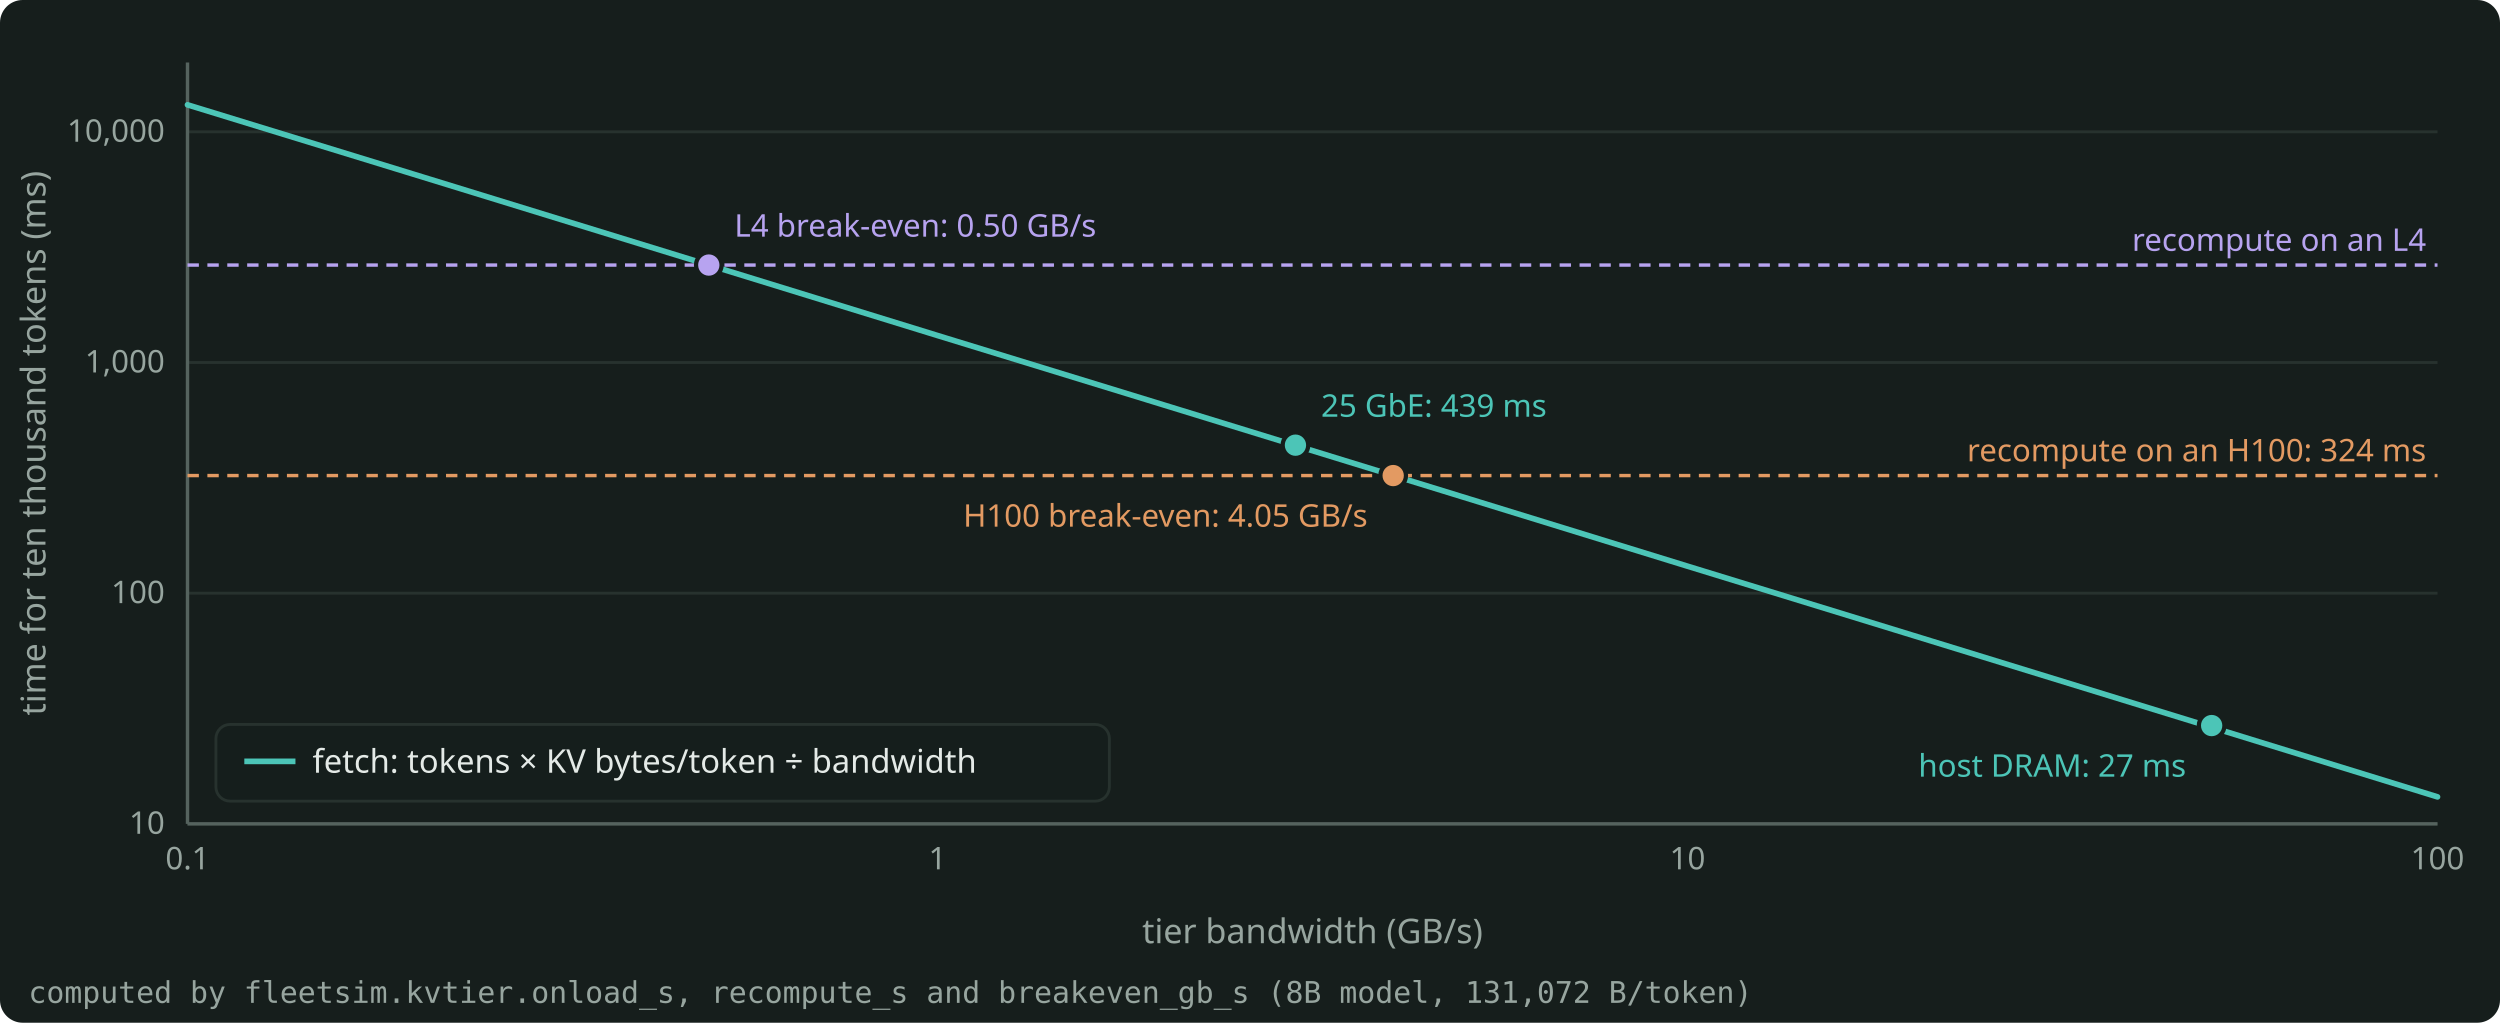
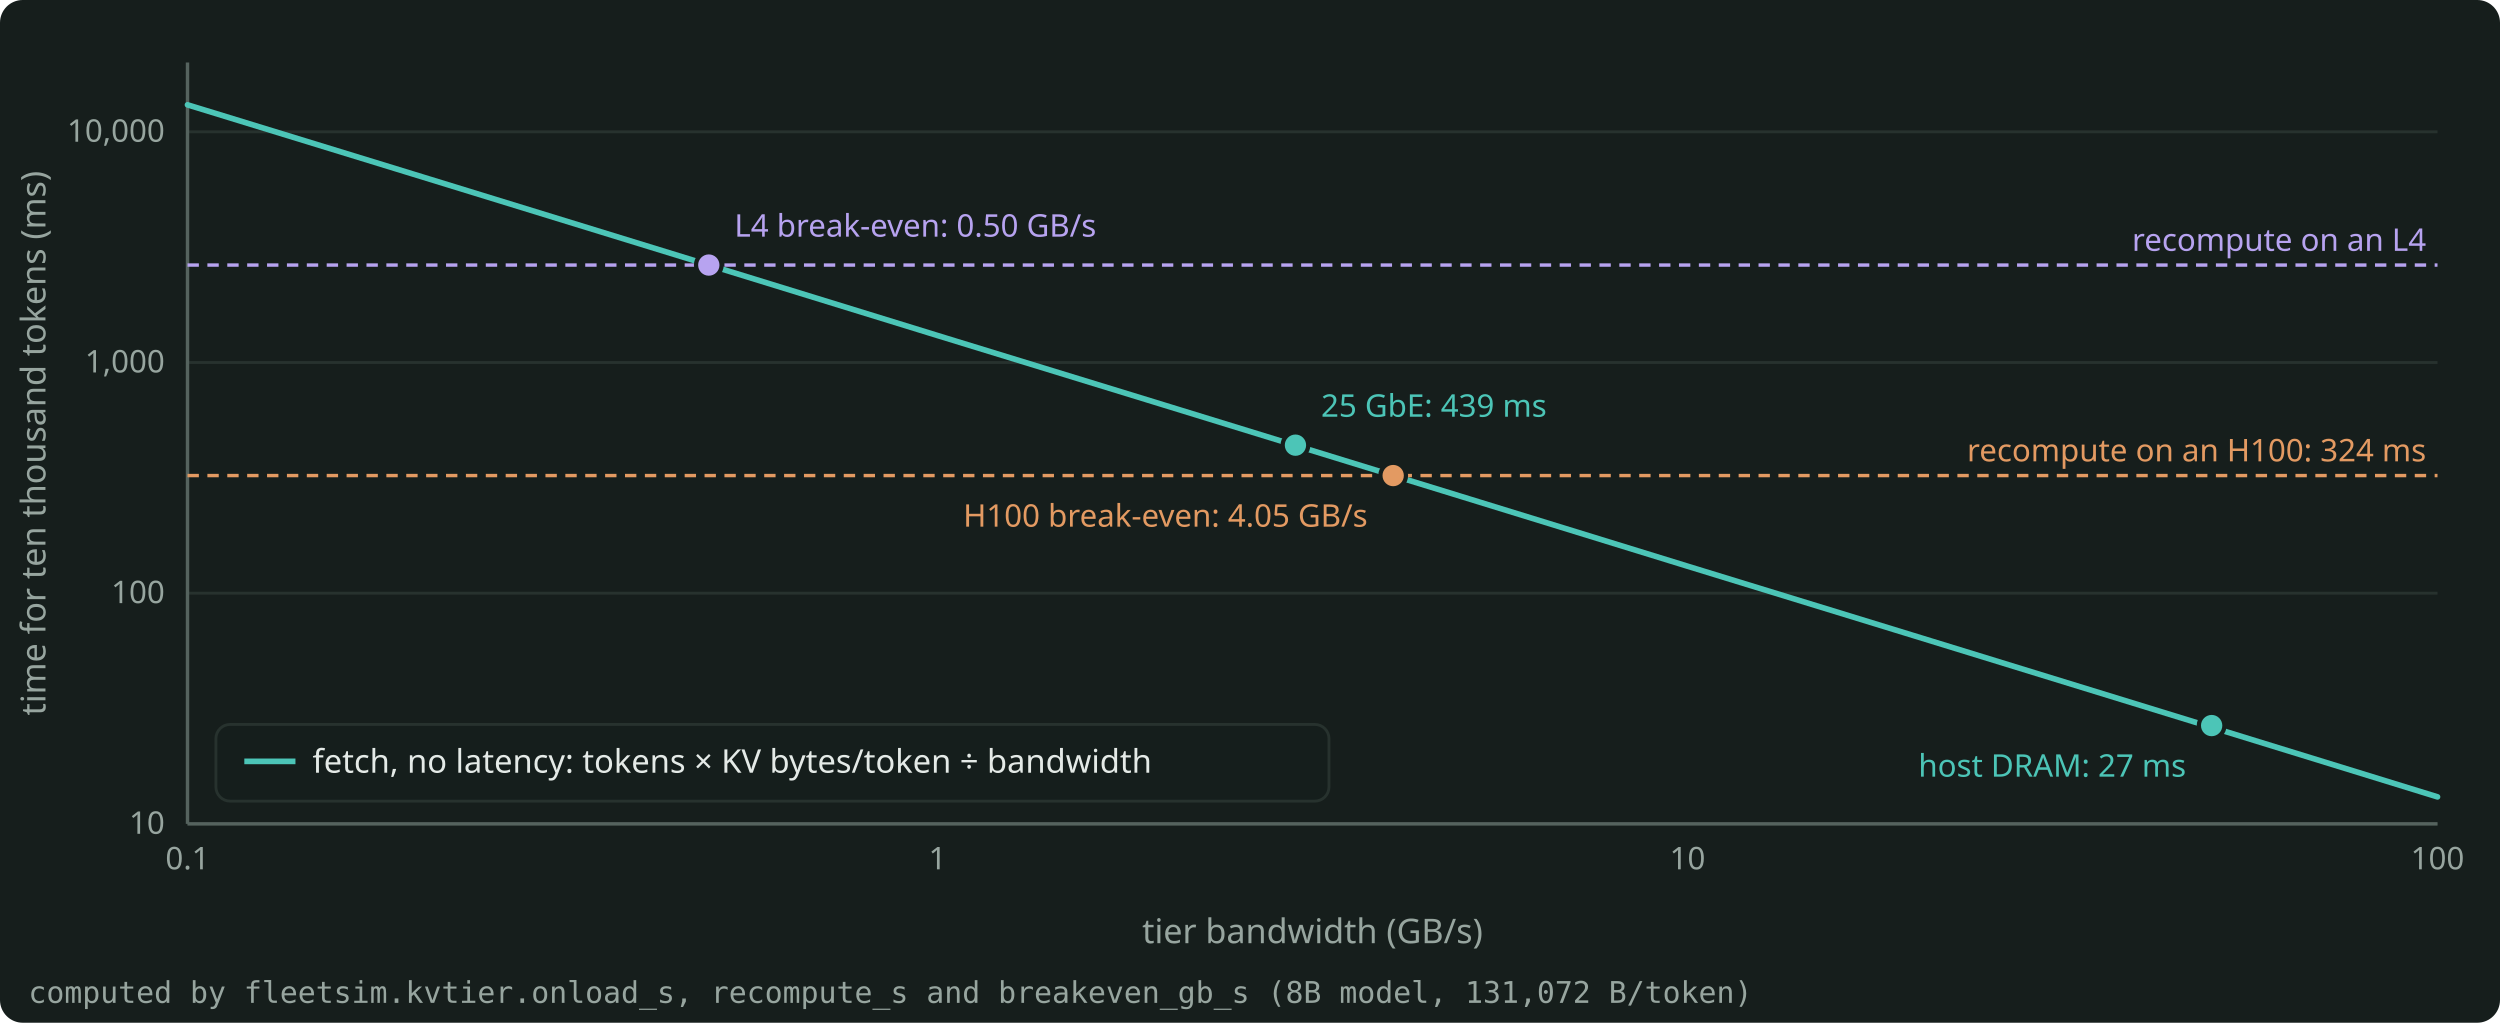
<svg xmlns="http://www.w3.org/2000/svg" width="880" height="360" viewBox="0 0 880 360" role="img" aria-label="The time to get the KV of ten thousand tokens: a fetch against the tier bandwidth, and a recompute on an L4 and on an H100." style="color: #E4EAE7">
  <rect x="0" y="0" width="880" height="360" rx="8" fill="#161E1C" />
  <g font-family="Bricolage Grotesque, system-ui, sans-serif" font-size="12" fill="currentColor">
    <g stroke="#27322E" stroke-width="1">
      <line x1="66.0" y1="290.0" x2="858.0" y2="290.0" />
      <line x1="66.0" y1="208.8" x2="858.0" y2="208.8" />
      <line x1="66.0" y1="127.6" x2="858.0" y2="127.6" />
      <line x1="66.0" y1="46.4" x2="858.0" y2="46.4" />
    </g>
    <g stroke="#55635E" stroke-width="1.2">
      <line x1="66.0" y1="290.0" x2="858.0" y2="290.0" />
      <line x1="66.0" y1="290.0" x2="66.0" y2="22.0" />
    </g>
    <g font-size="11" fill="#97A59F">
      <text x="58.0" y="293.5" text-anchor="end">10</text>
      <text x="58.0" y="212.3" text-anchor="end">100</text>
      <text x="58.0" y="131.1" text-anchor="end">1,000</text>
      <text x="58.0" y="49.9" text-anchor="end">10,000</text>
      <text x="66.0" y="306.0" text-anchor="middle">0.1</text>
      <text x="330.0" y="306.0" text-anchor="middle">1</text>
      <text x="594.0" y="306.0" text-anchor="middle">10</text>
      <text x="858.0" y="306.0" text-anchor="middle">100</text>
    </g>
    <text x="462.0" y="332.0" text-anchor="middle" fill="#97A59F">tier bandwidth (GB/s)</text>
    <text x="16" y="156.0" text-anchor="middle" fill="#97A59F" transform="rotate(-90 16 156.0)">time for ten thousand tokens (ms)</text>
    <clipPath id="plot">
      <rect x="65.0" y="16.0" width="794.0" height="275.0" />
    </clipPath>
    <g clip-path="url(#plot)">
      <path d="M66.0 36.9 L145.5 61.3 L250.5 93.6 L330.0 118.1 L409.5 142.5 L514.5 174.8 L594.0 199.3 L673.5 223.7 L778.5 256.0 L858.0 280.5" fill="none" stroke="#4CC5B7" stroke-width="2" stroke-linejoin="round" stroke-linecap="round" />
    </g>
    <line x1="66.0" y1="93.3" x2="858.0" y2="93.3" stroke="#B7A3F0" stroke-width="1.2" stroke-dasharray="4 3" />
    <text x="854.0" y="88.3" text-anchor="end" font-size="11" fill="#B7A3F0">recompute on an L4</text>
    <line x1="66.0" y1="167.4" x2="858.0" y2="167.4" stroke="#E39A62" stroke-width="1.2" stroke-dasharray="4 3" />
    <text x="854.0" y="162.4" text-anchor="end" font-size="11" fill="#E39A62">recompute on an H100: 324 ms</text>
    <circle cx="249.5" cy="93.3" r="4.5" fill="#B7A3F0" stroke="#161E1C" stroke-width="1.5" />
    <text x="258.5" y="83.3" text-anchor="start" font-size="11" fill="#B7A3F0">L4 break-even: 0.50 GB/s</text>
    <circle cx="490.4" cy="167.4" r="4.5" fill="#E39A62" stroke="#161E1C" stroke-width="1.5" />
    <text x="481.4" y="185.4" text-anchor="end" font-size="11" fill="#E39A62">H100 break-even: 4.05 GB/s</text>
    <circle cx="456.0" cy="156.7" r="4.5" fill="#4CC5B7" stroke="#161E1C" stroke-width="1.5" />
    <text x="465.0" y="146.7" text-anchor="start" font-size="11" fill="#4CC5B7">25 GbE: 439 ms</text>
    <circle cx="778.5" cy="255.4" r="4.5" fill="#4CC5B7" stroke="#161E1C" stroke-width="1.5" />
    <text x="769.5" y="273.4" text-anchor="end" font-size="11" fill="#4CC5B7">host DRAM: 27 ms</text>
    <g font-size="11.5">
-       <rect x="76.0" y="255.0" width="314.5" height="27.0" rx="5" fill="#161E1C" fill-opacity="0.9" stroke="#27322E" />
+       <rect x="76.0" y="255.0" width="391.8" height="27.0" rx="5" fill="#161E1C" fill-opacity="0.9" stroke="#27322E" />
      <line x1="86.0" y1="268.0" x2="104.0" y2="268.0" stroke="#4CC5B7" stroke-width="2" />
-       <text x="110.0" y="272.0" fill="currentColor">fetch: tokens × KV bytes/token ÷ bandwidth</text>
+       <text x="110.0" y="272.0" fill="currentColor">fetch, no latency: tokens × KV bytes/token ÷ bandwidth</text>
    </g>
    <text x="10" y="353.0" font-size="10.5" fill="#97A59F" font-family="JetBrains Mono, monospace">computed by fleetsim.kvtier.onload_s, recompute_s and breakeven_gb_s (8B model, 131,072 B/token)</text>
  </g>
</svg>
